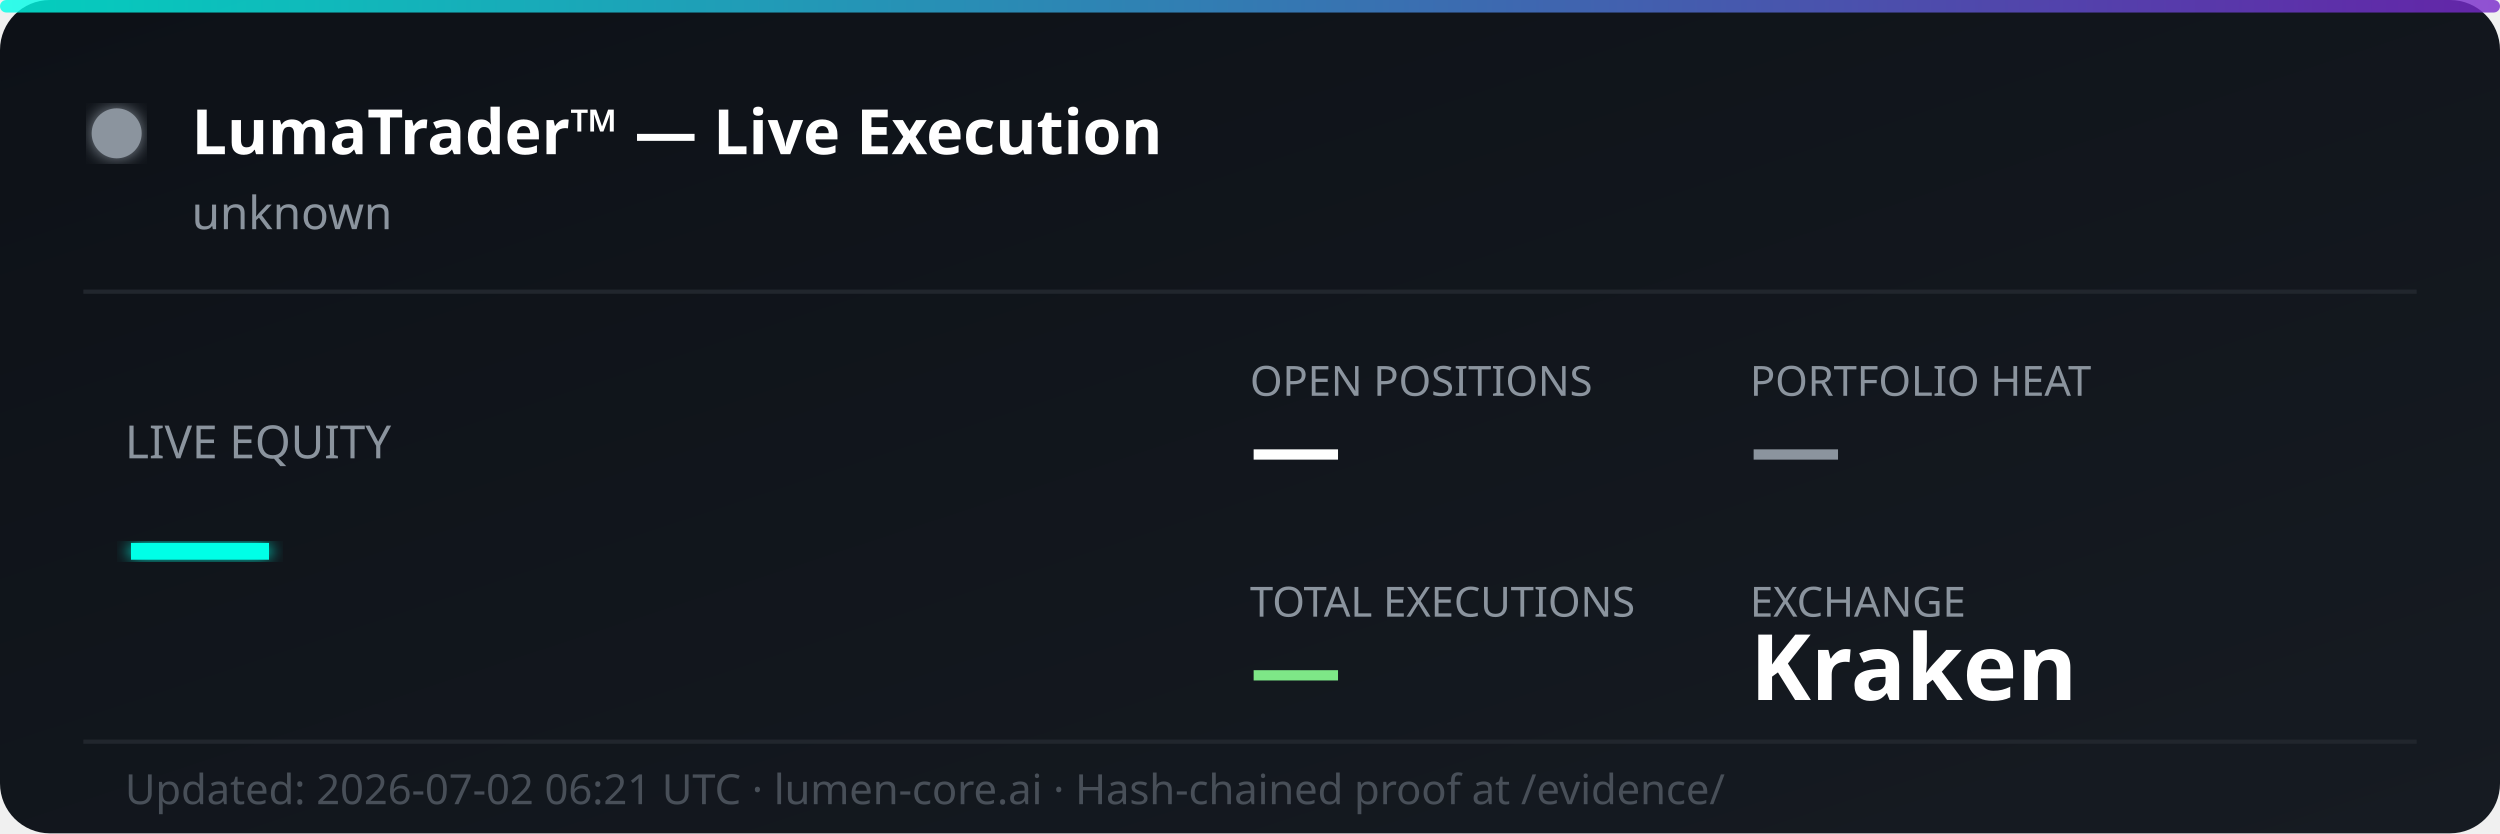
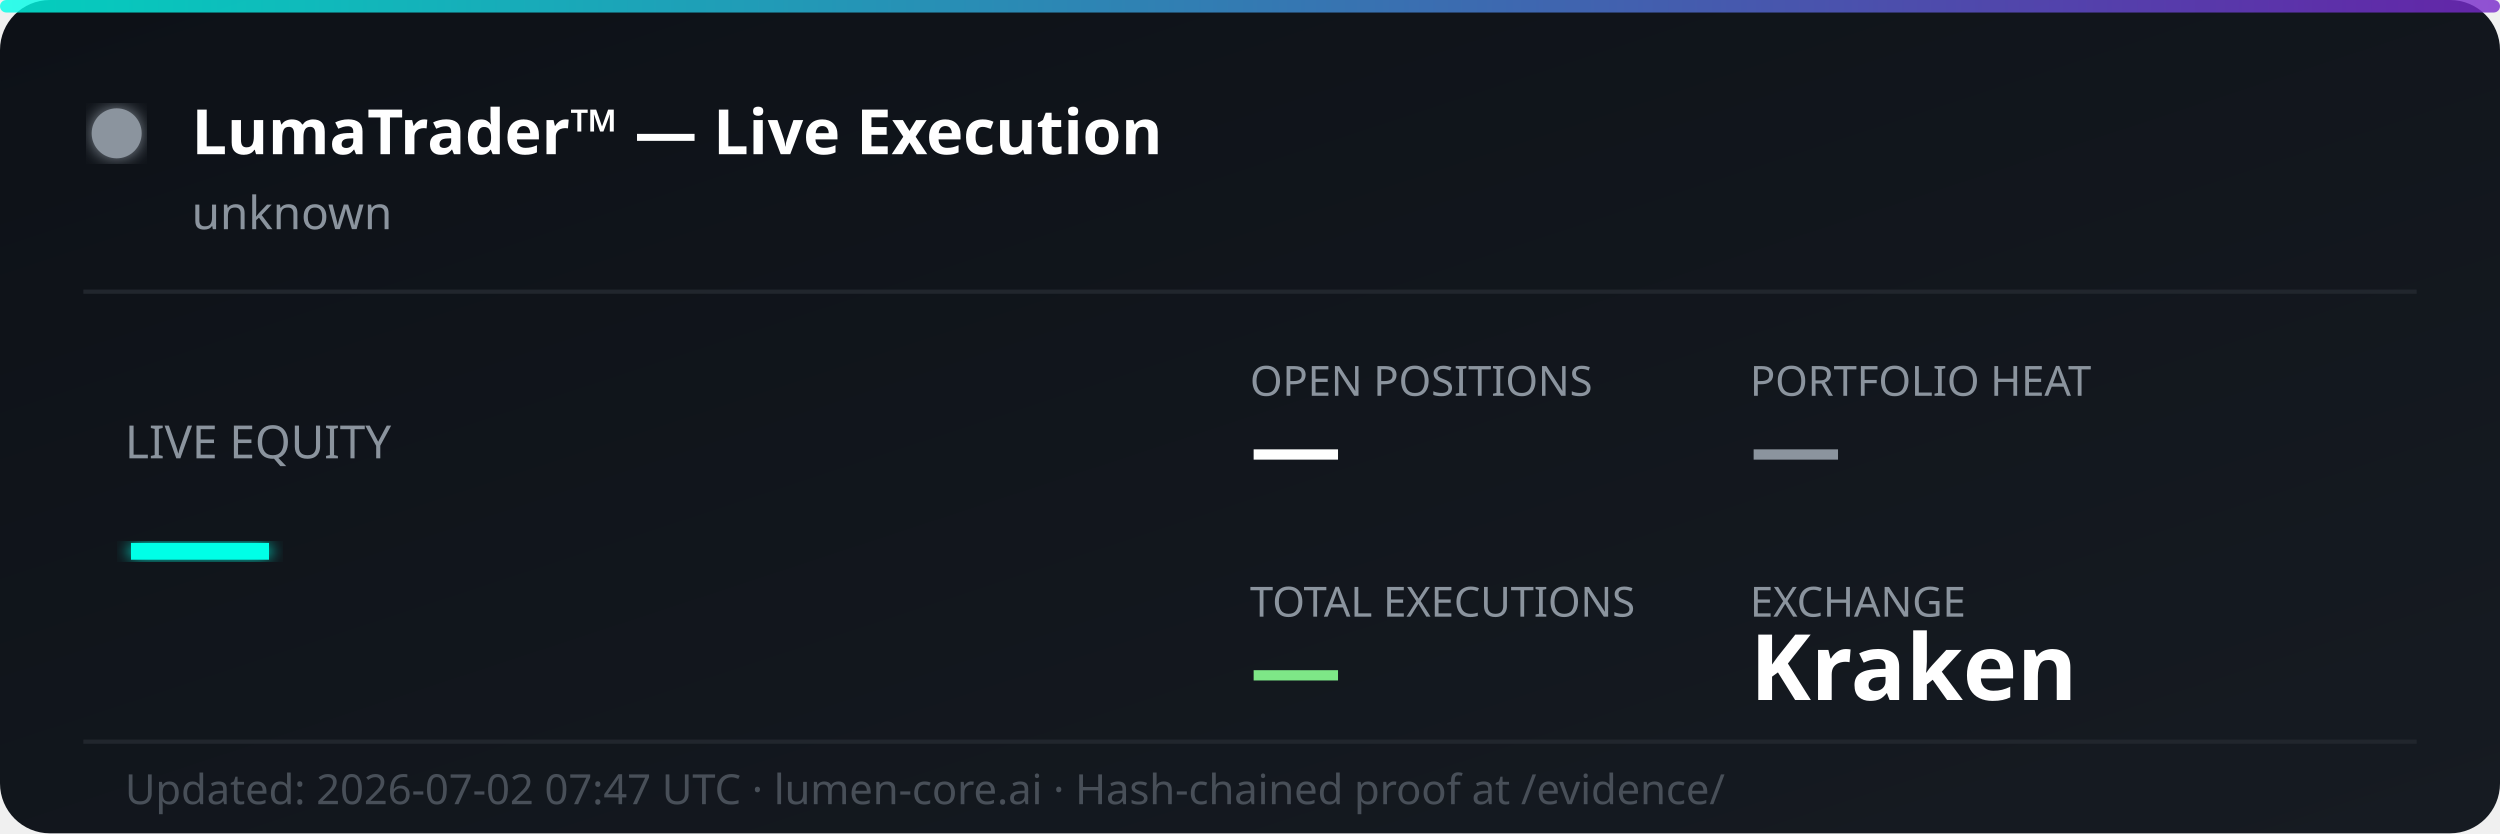
<svg xmlns="http://www.w3.org/2000/svg" width="600" height="200" viewBox="0 0 600 200" fill="none">
  <defs>
    <linearGradient id="bg" x1="0%" y1="0%" x2="100%" y2="100%">
      <stop offset="0%" style="stop-color:#0d1117;stop-opacity:1" />
      <stop offset="100%" style="stop-color:#161b22;stop-opacity:1" />
    </linearGradient>
    <linearGradient id="accent" x1="0%" y1="0%" x2="100%" y2="0%">
      <stop offset="0%" style="stop-color:#00ffe7;stop-opacity:0.8" />
      <stop offset="100%" style="stop-color:#7928ca;stop-opacity:0.8" />
    </linearGradient>
    <filter id="glow">
      <feGaussianBlur stdDeviation="2" result="coloredBlur" />
      <feMerge>
        <feMergeNode in="coloredBlur" />
        <feMergeNode in="SourceGraphic" />
      </feMerge>
    </filter>
  </defs>
  <rect width="600" height="200" rx="12" fill="url(#bg)" />
  <rect width="600" height="3" rx="1.5" fill="url(#accent)" />
  <circle cx="28" cy="32" r="6" fill="#8b949e" filter="url(#glow)">
    <animate attributeName="opacity" values="1;0.3;1" dur="2s" repeatCount="indefinite" />
  </circle>
  <text x="46" y="37" font-family="'Segoe UI', system-ui, sans-serif" font-size="15" font-weight="700" fill="#ffffff">LumaTrader™ — Live Execution</text>
  <text x="46" y="55" font-family="'Segoe UI', system-ui, sans-serif" font-size="11" fill="#8b949e">unknown</text>
  <line x1="20" y1="70" x2="580" y2="70" stroke="#21262d" stroke-width="1" />
  <text x="30" y="110" font-family="'Segoe UI', system-ui, sans-serif" font-size="11" fill="#8b949e">LIVE EQUITY</text>
  <text x="30" y="142" font-family="'Segoe UI', system-ui, sans-serif" font-size="36" font-weight="800" fill="#00ffe7" filter="url(#glow)">—</text>
  <text x="300" y="95" font-family="'Segoe UI', system-ui, sans-serif" font-size="10" fill="#8b949e">OPEN POSITIONS</text>
  <text x="300" y="115" font-family="'Segoe UI', system-ui, sans-serif" font-size="22" font-weight="700" fill="#ffffff">—</text>
  <text x="420" y="95" font-family="'Segoe UI', system-ui, sans-serif" font-size="10" fill="#8b949e">PORTFOLIO HEAT</text>
  <text x="420" y="115" font-family="'Segoe UI', system-ui, sans-serif" font-size="22" font-weight="700" fill="#8b949e">—</text>
  <text x="300" y="148" font-family="'Segoe UI', system-ui, sans-serif" font-size="10" fill="#8b949e">TOTAL EXECUTIONS</text>
  <text x="300" y="168" font-family="'Segoe UI', system-ui, sans-serif" font-size="22" font-weight="700" fill="#7ee787">—</text>
  <text x="420" y="148" font-family="'Segoe UI', system-ui, sans-serif" font-size="10" fill="#8b949e">EXCHANGE</text>
  <text x="420" y="168" font-family="'Segoe UI', system-ui, sans-serif" font-size="22" font-weight="700" fill="#ffffff">Kraken</text>
  <line x1="20" y1="178" x2="580" y2="178" stroke="#21262d" stroke-width="1" />
-   <text x="30" y="193" font-family="'Segoe UI', system-ui, sans-serif" font-size="10" fill="#484f58">Updated: 2026-07-02 06:21 UTC · lumen-core.ai · Hash-chained proof at /evidence/</text>
+   <text x="30" y="193" font-family="'Segoe UI', system-ui, sans-serif" font-size="10" fill="#484f58">Updated: 2026-07-02 07:47 UTC · lumen-core.ai · Hash-chained proof at /evidence/</text>
</svg>
